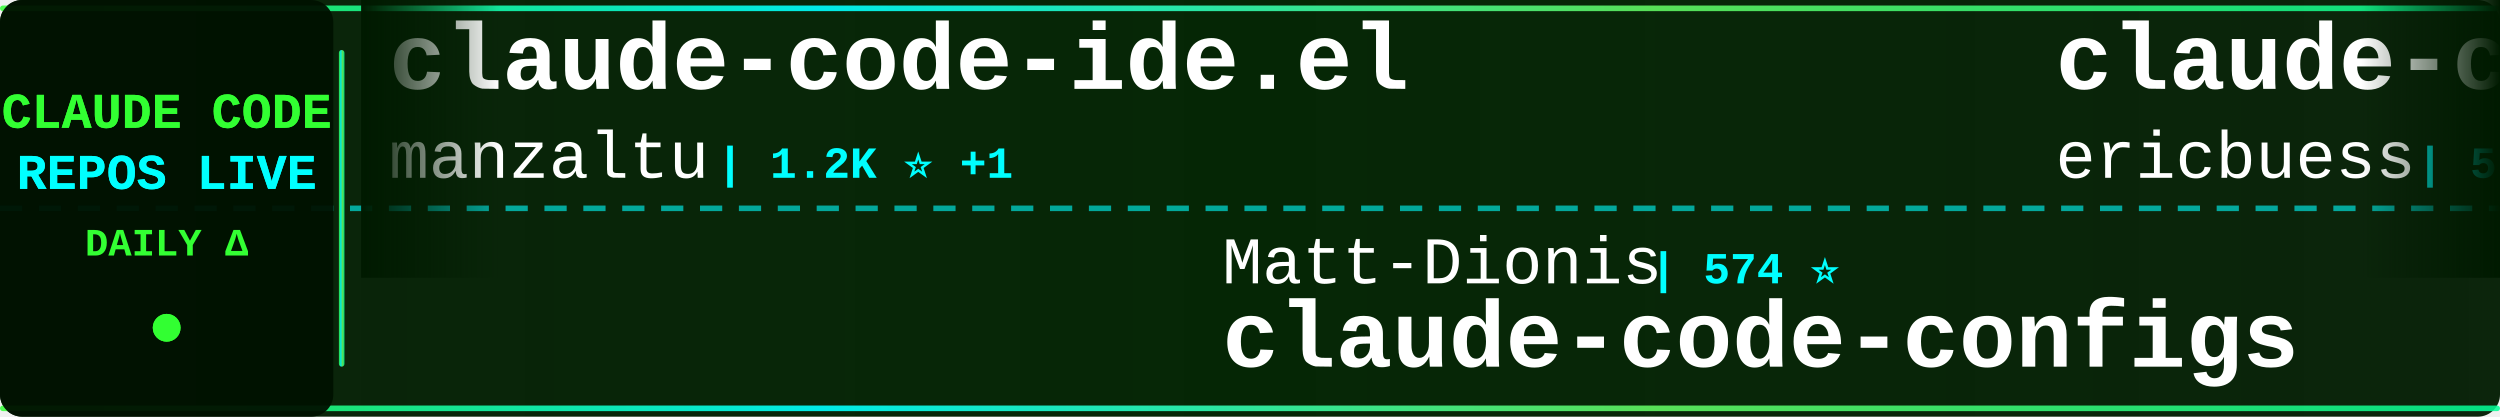
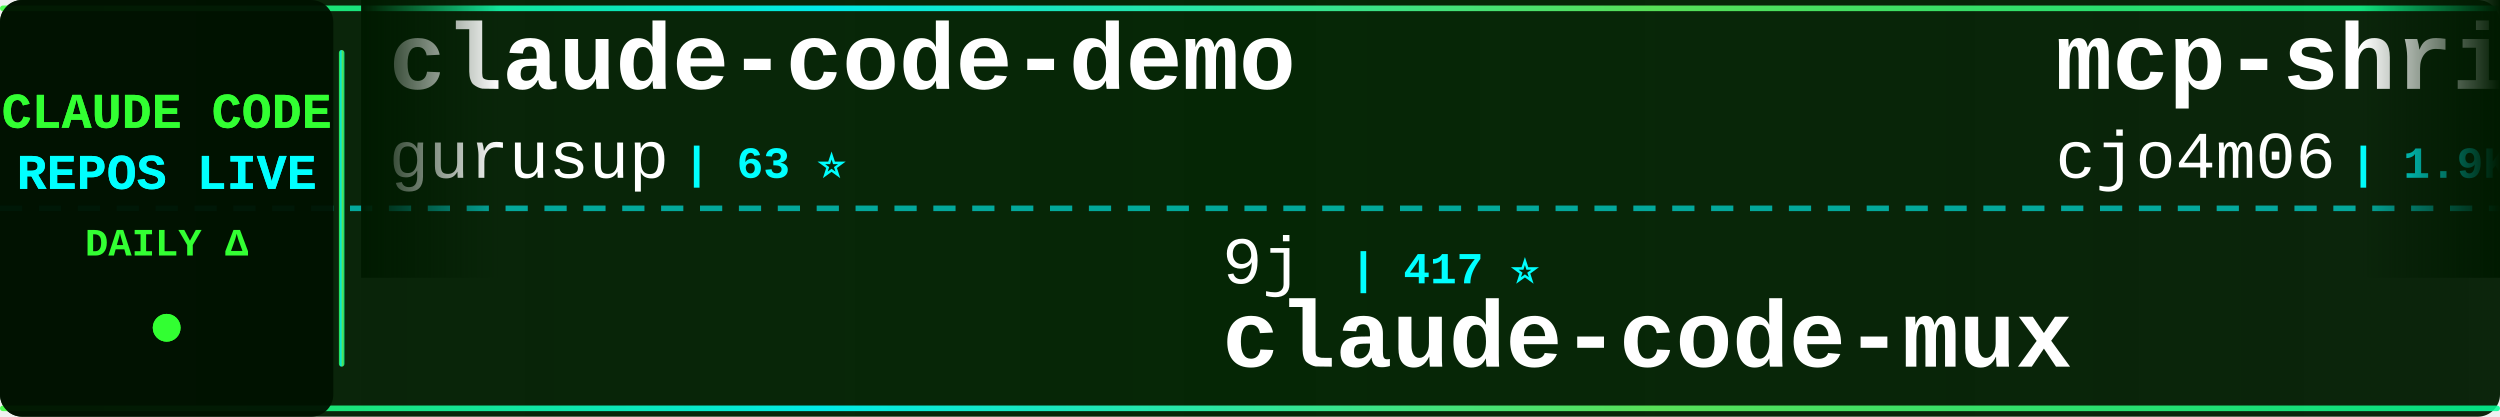
<svg xmlns="http://www.w3.org/2000/svg" width="900" height="150">
  <defs>
    <linearGradient id="tickerBg" x1="0%" y1="0%" x2="100%" y2="0%">
      <stop offset="0%" style="stop-color:#001a00;stop-opacity:0.95" />
      <stop offset="50%" style="stop-color:#002200;stop-opacity:0.98" />
      <stop offset="100%" style="stop-color:#001a00;stop-opacity:0.95" />
    </linearGradient>
    <linearGradient id="borderGrad" x1="0%" y1="0%" x2="100%" y2="0%">
      <stop offset="0%" style="stop-color:#33ff33;stop-opacity:0.85">
        <animate attributeName="stop-opacity" values="0.85;1;0.85" dur="2s" repeatCount="indefinite" />
      </stop>
      <stop offset="33%" style="stop-color:#00ffff;stop-opacity:0.9">
        <animate attributeName="stop-opacity" values="0.9;1;0.9" dur="2.2s" repeatCount="indefinite" />
      </stop>
      <stop offset="66%" style="stop-color:#66ff66;stop-opacity:0.85">
        <animate attributeName="stop-opacity" values="0.85;1;0.85" dur="1.8s" repeatCount="indefinite" />
      </stop>
      <stop offset="100%" style="stop-color:#00ff99;stop-opacity:0.85">
        <animate attributeName="stop-opacity" values="0.85;1;0.85" dur="2s" repeatCount="indefinite" />
      </stop>
    </linearGradient>
    <filter id="textGlow">
      <feGaussianBlur stdDeviation="0.1" result="coloredBlur" />
      <feMerge>
        <feMergeNode in="coloredBlur" />
        <feMergeNode in="SourceGraphic" />
      </feMerge>
    </filter>
    <filter id="metricGlow">
      <feGaussianBlur stdDeviation="0.2" result="coloredBlur" />
      <feMerge>
        <feMergeNode in="coloredBlur" />
        <feMergeNode in="SourceGraphic" />
      </feMerge>
    </filter>
    <linearGradient id="leftFade" x1="0%" y1="0%" x2="100%" y2="0%">
      <stop offset="0%" style="stop-color:#001a00;stop-opacity:1" />
      <stop offset="100%" style="stop-color:#001a00;stop-opacity:0" />
    </linearGradient>
    <linearGradient id="rightFade" x1="0%" y1="0%" x2="100%" y2="0%">
      <stop offset="0%" style="stop-color:#001a00;stop-opacity:0" />
      <stop offset="100%" style="stop-color:#001a00;stop-opacity:1" />
    </linearGradient>
  </defs>
  <rect width="900" height="150" fill="url(#tickerBg)" rx="8" />
  <rect x="0" y="2" width="900" height="2" fill="url(#borderGrad)" rx="1" />
  <rect x="0" y="146" width="900" height="2" fill="url(#borderGrad)" rx="1" />
  <line x1="0" y1="75" x2="900" y2="75" stroke="#00ffff" stroke-width="2" stroke-dasharray="8 6" opacity="0.6" />
  <rect x="0" y="0" width="120" height="150" fill="#001100" opacity="0.95" rx="8" />
  <text x="60" y="46" font-family="'Courier New', monospace" font-size="18" font-weight="bold" fill="#33ff33" text-anchor="middle" filter="url(#textGlow)">
    CLAUDE CODE
  </text>
  <text x="60" y="68" font-family="'Courier New', monospace" font-size="18" font-weight="bold" fill="#00ffff" text-anchor="middle" filter="url(#textGlow)">
    REPOS LIVE
  </text>
  <text x="60" y="92" font-family="'Courier New', monospace" font-size="14" font-weight="bold" fill="#33ff33" text-anchor="middle">
    DAILY Δ
  </text>
  <circle cx="60" cy="118" r="5" fill="#33ff33" filter="url(#metricGlow)">
    <animate attributeName="r" values="4;6;4" dur="1.5s" repeatCount="indefinite" />
    <animate attributeName="opacity" values="0.6;1;0.6" dur="1.5s" repeatCount="indefinite" />
  </circle>
  <rect x="122" y="18" width="2" height="114" fill="url(#borderGrad)" rx="1" />
  <clipPath id="tickerClip">
    <rect x="130" y="0" width="770" height="150" />
  </clipPath>
  <g clip-path="url(#tickerClip)">
    <g id="tickerItems">
      <animateTransform attributeName="transform" attributeType="XML" type="translate" from="0 0" to="-3000 0" dur="54s" repeatCount="indefinite" />
      <g transform="translate(0, 0)">
-         <text x="140" y="32" font-family="'Courier New', monospace" font-size="34" font-weight="bold" fill="#ffffff">claude-code-ide.el</text>
-         <text x="140" y="64" font-family="'Courier New', monospace" font-size="24" font-weight="normal" fill="#ffffff" opacity="1.0">manzaltu</text>
-         <text x="258" y="64" font-family="'Courier New', monospace" font-size="16" font-weight="bold" fill="#00ffff"> | 1.2K ⭐ +1</text>
+         <text x="140" y="32" font-family="'Courier New', monospace" font-size="34" font-weight="bold" fill="#ffffff">claude-code-demo</text>
+         <text x="140" y="64" font-family="'Courier New', monospace" font-size="24" font-weight="normal" fill="#ffffff" opacity="1.0">gurusup</text>
+         <text x="246" y="64" font-family="'Courier New', monospace" font-size="16" font-weight="bold" fill="#00ffff"> | 63 ⭐</text>
      </g>
      <g transform="translate(300, 0)">
-         <text x="140" y="102" font-family="'Courier New', monospace" font-size="24" font-weight="normal" fill="#ffffff" opacity="1.0">Matt-Dionis</text>
-         <text x="294" y="102" font-family="'Courier New', monospace" font-size="16" font-weight="bold" fill="#00ffff"> | 574 ⭐</text>
-         <text x="140" y="132" font-family="'Courier New', monospace" font-size="34" font-weight="bold" fill="#ffffff">claude-code-configs</text>
+         <text x="140" y="102" font-family="'Courier New', monospace" font-size="24" font-weight="normal" fill="#ffffff" opacity="1.0">9j</text>
+         <text x="186" y="102" font-family="'Courier New', monospace" font-size="16" font-weight="bold" fill="#00ffff"> | 417 ⭐</text>
+         <text x="140" y="132" font-family="'Courier New', monospace" font-size="34" font-weight="bold" fill="#ffffff">claude-code-mux</text>
      </g>
      <g transform="translate(600, 0)">
-         <text x="140" y="32" font-family="'Courier New', monospace" font-size="34" font-weight="bold" fill="#ffffff">claude-code-docs</text>
-         <text x="140" y="64" font-family="'Courier New', monospace" font-size="24" font-weight="normal" fill="#ffffff" opacity="1.0">ericbuess</text>
-         <text x="270" y="64" font-family="'Courier New', monospace" font-size="16" font-weight="bold" fill="#00ffff"> | 513 ⭐</text>
+         <text x="140" y="32" font-family="'Courier New', monospace" font-size="34" font-weight="bold" fill="#ffffff">mcp-shrimp-task-manager</text>
+         <text x="140" y="64" font-family="'Courier New', monospace" font-size="24" font-weight="normal" fill="#ffffff" opacity="1.0">cjo4m06</text>
+         <text x="246" y="64" font-family="'Courier New', monospace" font-size="16" font-weight="bold" fill="#00ffff"> | 1.9K ⭐</text>
      </g>
      <g transform="translate(900, 0)">
-         <text x="140" y="102" font-family="'Courier New', monospace" font-size="24" font-weight="normal" fill="#ffffff" opacity="1.0">MadAppGang</text>
-         <text x="282" y="102" font-family="'Courier New', monospace" font-size="16" font-weight="bold" fill="#00ffff"> | 184 ⭐</text>
-         <text x="140" y="132" font-family="'Courier New', monospace" font-size="34" font-weight="bold" fill="#ffffff">claude-code</text>
+         <text x="140" y="102" font-family="'Courier New', monospace" font-size="24" font-weight="normal" fill="#ffffff" opacity="1.0">jeremylongshore</text>
+         <text x="342" y="102" font-family="'Courier New', monospace" font-size="16" font-weight="bold" fill="#00ffff"> | 763 ⭐ +2</text>
+         <text x="140" y="132" font-family="'Courier New', monospace" font-size="34" font-weight="bold" fill="#ffffff">claude-code-plugins-plus...</text>
      </g>
      <g transform="translate(1200, 0)">
-         <text x="140" y="32" font-family="'Courier New', monospace" font-size="34" font-weight="bold" fill="#ffffff">Claude-Code-Development-...</text>
-         <text x="140" y="64" font-family="'Courier New', monospace" font-size="24" font-weight="normal" fill="#ffffff" opacity="1.0">peterkrueck</text>
-         <text x="294" y="64" font-family="'Courier New', monospace" font-size="16" font-weight="bold" fill="#00ffff"> | 1.3K ⭐</text>
+         <text x="140" y="32" font-family="'Courier New', monospace" font-size="34" font-weight="bold" fill="#ffffff">claude-code-templates</text>
+         <text x="140" y="64" font-family="'Courier New', monospace" font-size="24" font-weight="normal" fill="#ffffff" opacity="1.0">davila7</text>
+         <text x="246" y="64" font-family="'Courier New', monospace" font-size="16" font-weight="bold" fill="#00ffff"> | 13.8K ⭐ +26</text>
      </g>
      <g transform="translate(1500, 0)">
+         <text x="140" y="102" font-family="'Courier New', monospace" font-size="24" font-weight="normal" fill="#ffffff" opacity="1.0">nikivdev</text>
+         <text x="258" y="102" font-family="'Courier New', monospace" font-size="16" font-weight="bold" fill="#00ffff"> | 4.8K ⭐</text>
+         <text x="140" y="132" font-family="'Courier New', monospace" font-size="34" font-weight="bold" fill="#ffffff">research</text>
+       </g>
+       <g transform="translate(1800, 0)">
+         <text x="140" y="32" font-family="'Courier New', monospace" font-size="34" font-weight="bold" fill="#ffffff">awesome-claude-skills</text>
+         <text x="140" y="64" font-family="'Courier New', monospace" font-size="24" font-weight="normal" fill="#ffffff" opacity="1.0">ComposioHQ</text>
+         <text x="282" y="64" font-family="'Courier New', monospace" font-size="16" font-weight="bold" fill="#00ffff"> | 10.8K ⭐ +146</text>
+       </g>
+       <g transform="translate(2100, 0)">
        <text x="140" y="102" font-family="'Courier New', monospace" font-size="24" font-weight="normal" fill="#ffffff" opacity="1.0">darcyegb</text>
-         <text x="258" y="102" font-family="'Courier New', monospace" font-size="16" font-weight="bold" fill="#00ffff"> | 422 ⭐ +1</text>
+         <text x="258" y="102" font-family="'Courier New', monospace" font-size="16" font-weight="bold" fill="#00ffff"> | 424 ⭐ +2</text>
        <text x="140" y="132" font-family="'Courier New', monospace" font-size="34" font-weight="bold" fill="#ffffff">ClaudeCodeAgents</text>
      </g>
-       <g transform="translate(1800, 0)">
-         <text x="140" y="32" font-family="'Courier New', monospace" font-size="34" font-weight="bold" fill="#ffffff">Claude-Code-Usage-Monito...</text>
-         <text x="140" y="64" font-family="'Courier New', monospace" font-size="24" font-weight="normal" fill="#ffffff" opacity="1.0">Maciek-roboblog</text>
-         <text x="342" y="64" font-family="'Courier New', monospace" font-size="16" font-weight="bold" fill="#00ffff"> | 6.0K ⭐ +3</text>
-       </g>
-       <g transform="translate(2100, 0)">
-         <text x="140" y="102" font-family="'Courier New', monospace" font-size="24" font-weight="normal" fill="#ffffff" opacity="1.0">nishimoto265</text>
-         <text x="306" y="102" font-family="'Courier New', monospace" font-size="16" font-weight="bold" fill="#00ffff"> | 463 ⭐</text>
-         <text x="140" y="132" font-family="'Courier New', monospace" font-size="34" font-weight="bold" fill="#ffffff">Claude-Code-Communicatio...</text>
-       </g>
      <g transform="translate(2400, 0)">
-         <text x="140" y="32" font-family="'Courier New', monospace" font-size="34" font-weight="bold" fill="#ffffff">cc</text>
-         <text x="140" y="64" font-family="'Courier New', monospace" font-size="24" font-weight="normal" fill="#ffffff" opacity="1.0">kn1026</text>
-         <text x="234" y="64" font-family="'Courier New', monospace" font-size="16" font-weight="bold" fill="#00ffff"> | 697 ⭐</text>
+         <text x="140" y="32" font-family="'Courier New', monospace" font-size="34" font-weight="bold" fill="#ffffff">claude-code-companion</text>
+         <text x="140" y="64" font-family="'Courier New', monospace" font-size="24" font-weight="normal" fill="#ffffff" opacity="1.0">kxn</text>
+         <text x="198" y="64" font-family="'Courier New', monospace" font-size="16" font-weight="bold" fill="#00ffff"> | 299 ⭐</text>
      </g>
      <g transform="translate(2700, 0)">
-         <text x="140" y="102" font-family="'Courier New', monospace" font-size="24" font-weight="normal" fill="#ffffff" opacity="1.0">1rgs</text>
-         <text x="210" y="102" font-family="'Courier New', monospace" font-size="16" font-weight="bold" fill="#00ffff"> | 2.7K ⭐ +1</text>
+         <text x="140" y="102" font-family="'Courier New', monospace" font-size="24" font-weight="normal" fill="#ffffff" opacity="1.0">seifghazi</text>
+         <text x="270" y="102" font-family="'Courier New', monospace" font-size="16" font-weight="bold" fill="#00ffff"> | 320 ⭐ +1</text>
        <text x="140" y="132" font-family="'Courier New', monospace" font-size="34" font-weight="bold" fill="#ffffff">claude-code-proxy</text>
      </g>
      <g transform="translate(3000, 0)">
-         <text x="140" y="32" font-family="'Courier New', monospace" font-size="34" font-weight="bold" fill="#ffffff">claude-code-ide.el</text>
-         <text x="140" y="64" font-family="'Courier New', monospace" font-size="24" font-weight="normal" fill="#ffffff" opacity="1.0">manzaltu</text>
-         <text x="258" y="64" font-family="'Courier New', monospace" font-size="16" font-weight="bold" fill="#00ffff"> | 1.2K ⭐ +1</text>
+         <text x="140" y="32" font-family="'Courier New', monospace" font-size="34" font-weight="bold" fill="#ffffff">claude-code-demo</text>
+         <text x="140" y="64" font-family="'Courier New', monospace" font-size="24" font-weight="normal" fill="#ffffff" opacity="1.0">gurusup</text>
+         <text x="246" y="64" font-family="'Courier New', monospace" font-size="16" font-weight="bold" fill="#00ffff"> | 63 ⭐</text>
      </g>
      <g transform="translate(3300, 0)">
-         <text x="140" y="102" font-family="'Courier New', monospace" font-size="24" font-weight="normal" fill="#ffffff" opacity="1.0">Matt-Dionis</text>
-         <text x="294" y="102" font-family="'Courier New', monospace" font-size="16" font-weight="bold" fill="#00ffff"> | 574 ⭐</text>
-         <text x="140" y="132" font-family="'Courier New', monospace" font-size="34" font-weight="bold" fill="#ffffff">claude-code-configs</text>
+         <text x="140" y="102" font-family="'Courier New', monospace" font-size="24" font-weight="normal" fill="#ffffff" opacity="1.0">9j</text>
+         <text x="186" y="102" font-family="'Courier New', monospace" font-size="16" font-weight="bold" fill="#00ffff"> | 417 ⭐</text>
+         <text x="140" y="132" font-family="'Courier New', monospace" font-size="34" font-weight="bold" fill="#ffffff">claude-code-mux</text>
      </g>
      <g transform="translate(3600, 0)">
-         <text x="140" y="32" font-family="'Courier New', monospace" font-size="34" font-weight="bold" fill="#ffffff">claude-code-docs</text>
-         <text x="140" y="64" font-family="'Courier New', monospace" font-size="24" font-weight="normal" fill="#ffffff" opacity="1.0">ericbuess</text>
-         <text x="270" y="64" font-family="'Courier New', monospace" font-size="16" font-weight="bold" fill="#00ffff"> | 513 ⭐</text>
+         <text x="140" y="32" font-family="'Courier New', monospace" font-size="34" font-weight="bold" fill="#ffffff">mcp-shrimp-task-manager</text>
+         <text x="140" y="64" font-family="'Courier New', monospace" font-size="24" font-weight="normal" fill="#ffffff" opacity="1.0">cjo4m06</text>
+         <text x="246" y="64" font-family="'Courier New', monospace" font-size="16" font-weight="bold" fill="#00ffff"> | 1.9K ⭐</text>
      </g>
      <g transform="translate(3900, 0)">
-         <text x="140" y="102" font-family="'Courier New', monospace" font-size="24" font-weight="normal" fill="#ffffff" opacity="1.0">MadAppGang</text>
-         <text x="282" y="102" font-family="'Courier New', monospace" font-size="16" font-weight="bold" fill="#00ffff"> | 184 ⭐</text>
-         <text x="140" y="132" font-family="'Courier New', monospace" font-size="34" font-weight="bold" fill="#ffffff">claude-code</text>
+         <text x="140" y="102" font-family="'Courier New', monospace" font-size="24" font-weight="normal" fill="#ffffff" opacity="1.0">jeremylongshore</text>
+         <text x="342" y="102" font-family="'Courier New', monospace" font-size="16" font-weight="bold" fill="#00ffff"> | 763 ⭐ +2</text>
+         <text x="140" y="132" font-family="'Courier New', monospace" font-size="34" font-weight="bold" fill="#ffffff">claude-code-plugins-plus...</text>
      </g>
    </g>
  </g>
  <rect x="130" y="0" width="50" height="100" fill="url(#leftFade)" />
  <rect x="850" y="0" width="50" height="100" fill="url(#rightFade)" />
</svg>
